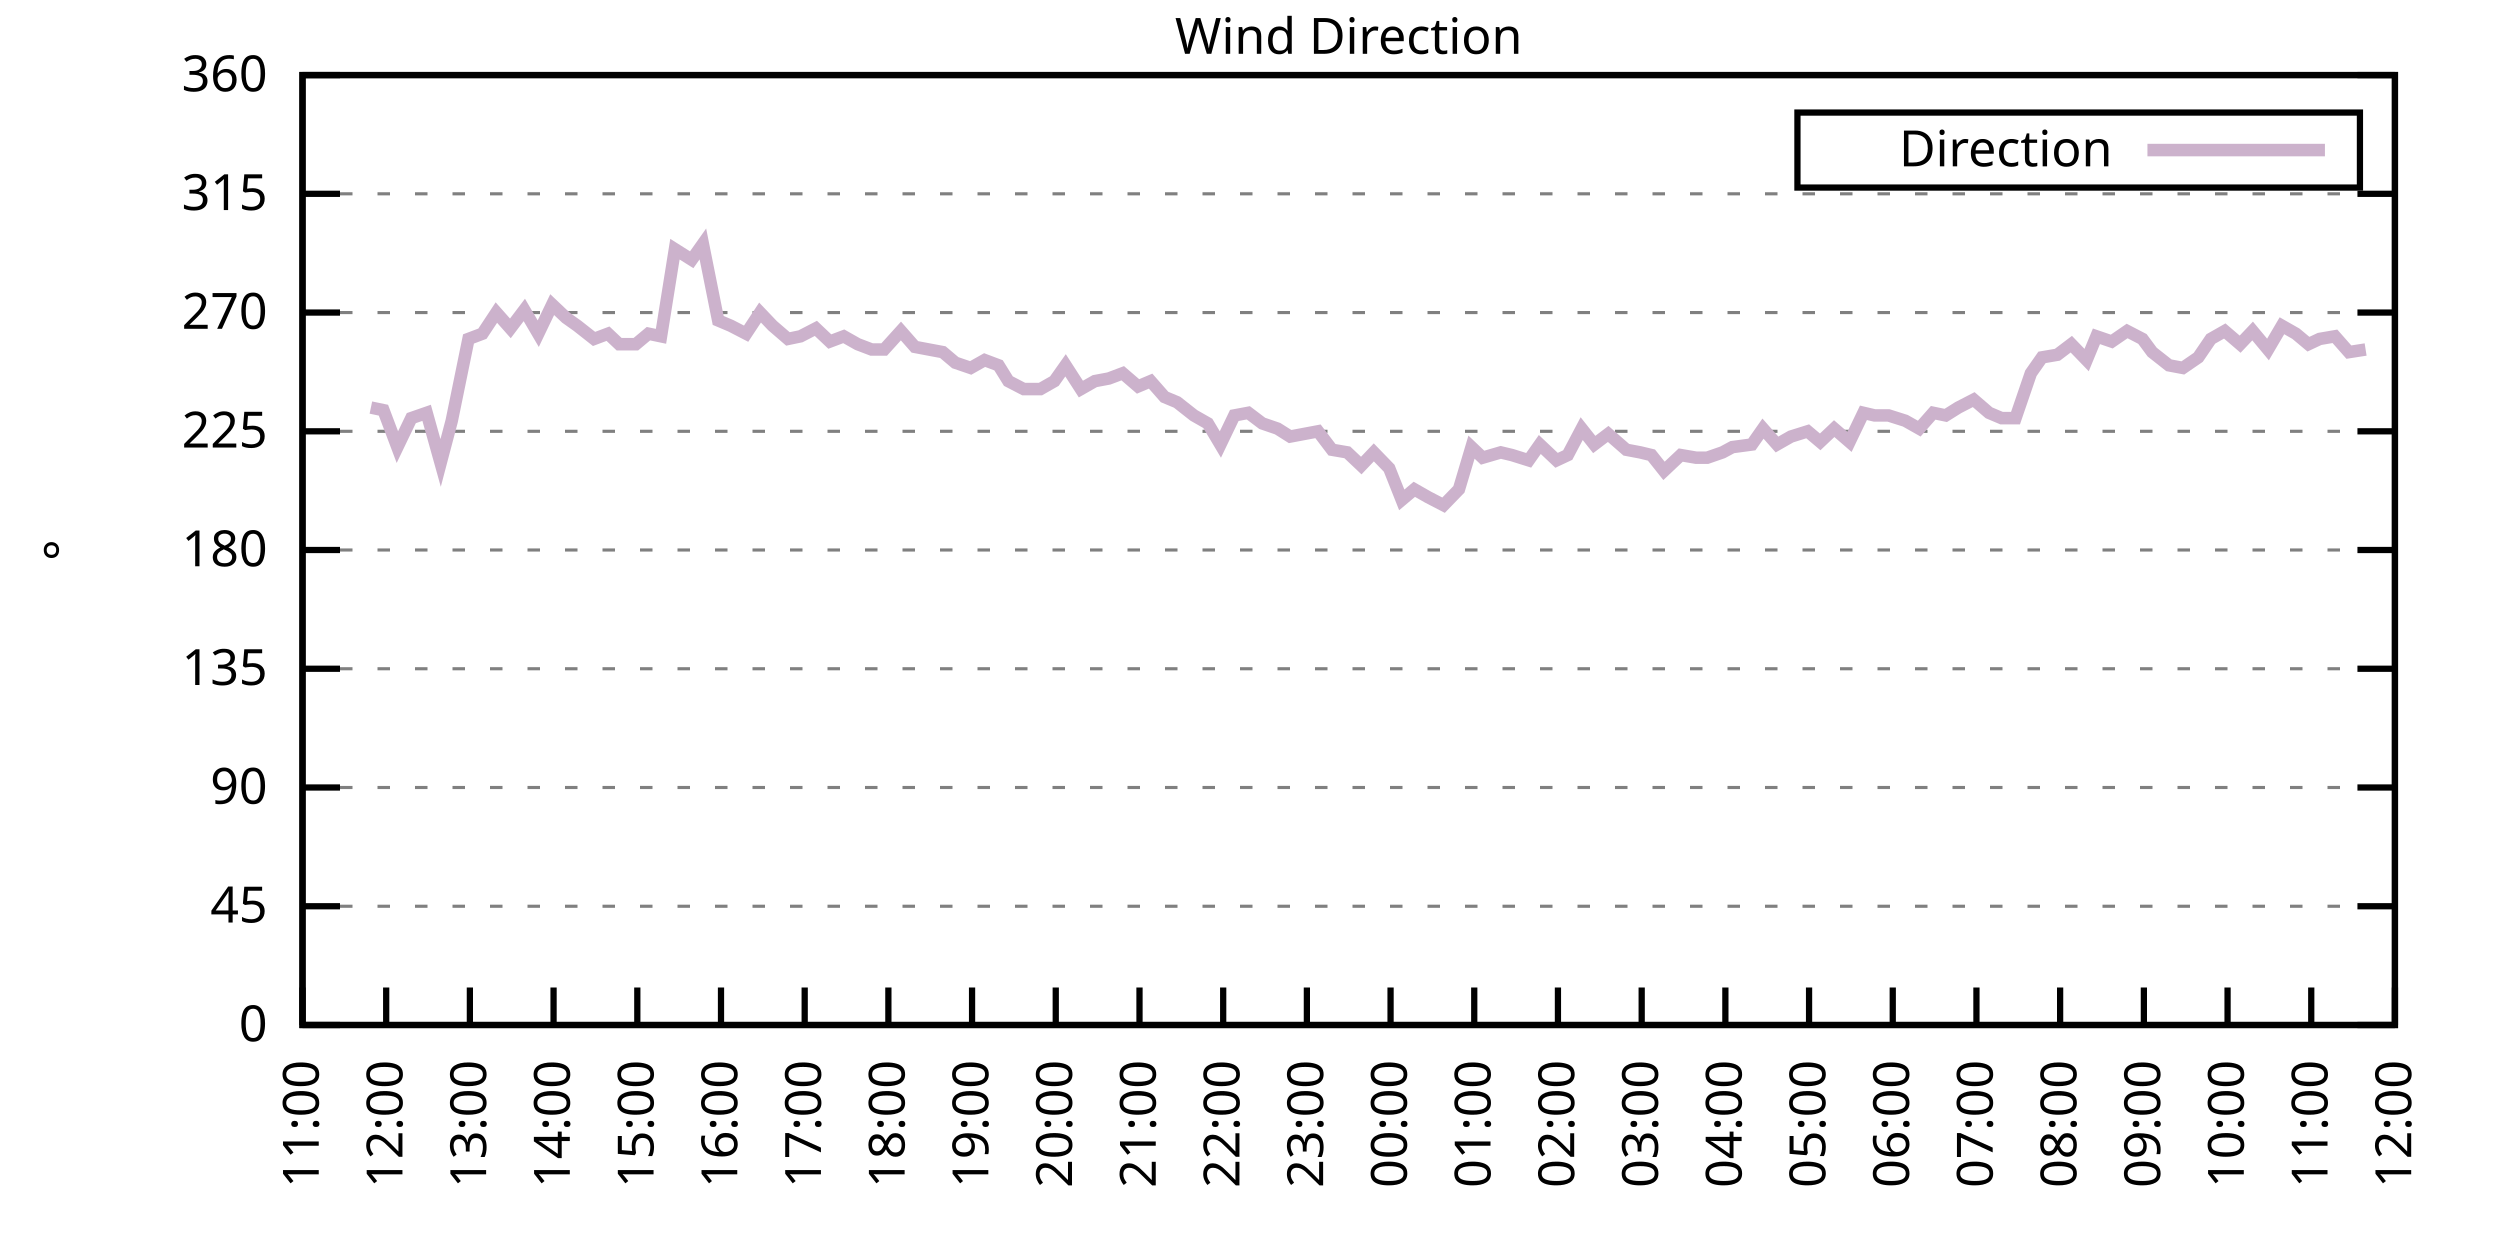
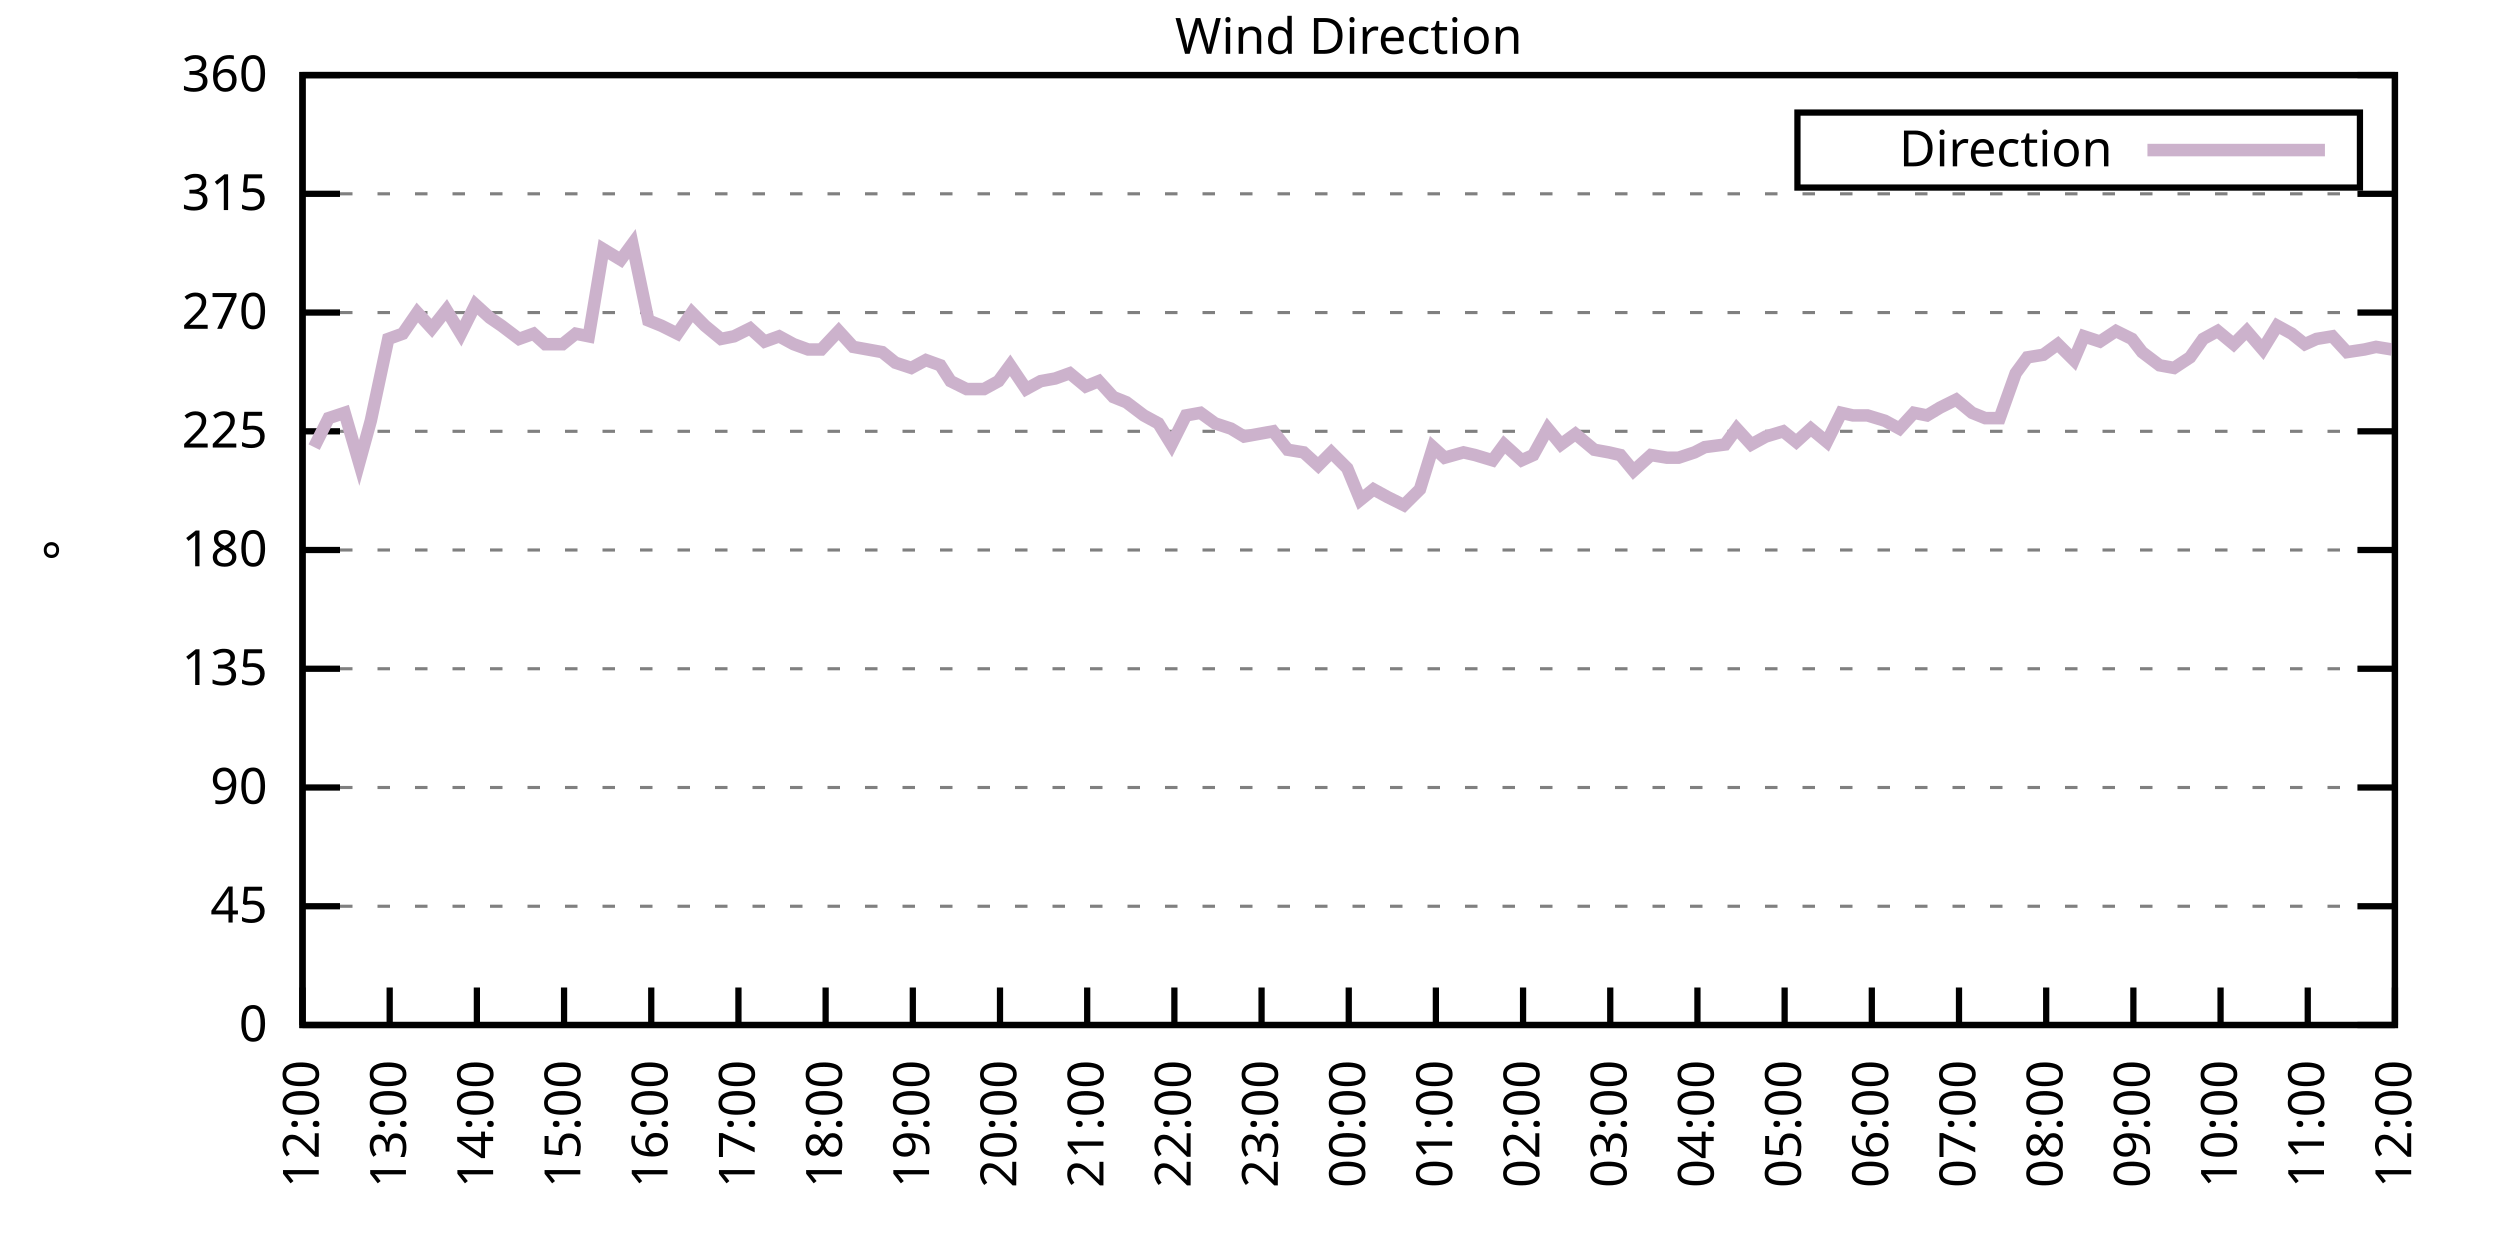
<svg xmlns="http://www.w3.org/2000/svg" xmlns:xlink="http://www.w3.org/1999/xlink" width="400" height="200" viewBox="0 0 400 200">
  <g id="gnuplot_canvas">
    <rect x="0" y="0" width="400" height="200" fill="none" />
    <defs>
      <circle id="gpDot" r="0.5" stroke-width="0.5" stroke="currentColor" />
      <path id="gpPt0" stroke-width="0.333" stroke="currentColor" d="M-1,0 h2 M0,-1 v2" />
      <path id="gpPt1" stroke-width="0.333" stroke="currentColor" d="M-1,-1 L1,1 M1,-1 L-1,1" />
      <path id="gpPt2" stroke-width="0.333" stroke="currentColor" d="M-1,0 L1,0 M0,-1 L0,1 M-1,-1 L1,1 M-1,1 L1,-1" />
      <rect id="gpPt3" stroke-width="0.333" stroke="currentColor" x="-1" y="-1" width="2" height="2" />
      <rect id="gpPt4" stroke-width="0.333" stroke="currentColor" fill="currentColor" x="-1" y="-1" width="2" height="2" />
      <circle id="gpPt5" stroke-width="0.333" stroke="currentColor" cx="0" cy="0" r="1" />
      <use xlink:href="#gpPt5" id="gpPt6" fill="currentColor" stroke="none" />
      <path id="gpPt7" stroke-width="0.333" stroke="currentColor" d="M0,-1.33 L-1.33,0.67 L1.33,0.67 z" />
      <use xlink:href="#gpPt7" id="gpPt8" fill="currentColor" stroke="none" />
      <use xlink:href="#gpPt7" id="gpPt9" stroke="currentColor" transform="rotate(180)" />
      <use xlink:href="#gpPt9" id="gpPt10" fill="currentColor" stroke="none" />
      <use xlink:href="#gpPt3" id="gpPt11" stroke="currentColor" transform="rotate(45)" />
      <use xlink:href="#gpPt11" id="gpPt12" fill="currentColor" stroke="none" />
      <path id="gpPt13" stroke-width="0.333" stroke="currentColor" d="M0,1.330 L1.265,0.411 L0.782,-1.067 L-0.782,-1.076 L-1.265,0.411 z" />
      <use xlink:href="#gpPt13" id="gpPt14" fill="currentColor" stroke="none" />
      <filter id="textbox" filterUnits="objectBoundingBox" x="0" y="0" height="1" width="1">
        <feFlood flood-color="white" flood-opacity="1" result="bgnd" />
        <feComposite in="SourceGraphic" in2="bgnd" operator="atop" />
      </filter>
      <filter id="greybox" filterUnits="objectBoundingBox" x="0" y="0" height="1" width="1">
        <feFlood flood-color="lightgrey" flood-opacity="1" result="grey" />
        <feComposite in="SourceGraphic" in2="grey" operator="atop" />
      </filter>
    </defs>
    <g fill="none" color="white" stroke="currentColor" stroke-width="1.00" stroke-linecap="butt" stroke-linejoin="miter">
</g>
    <g fill="none" color="black" stroke="currentColor" stroke-width="1.00" stroke-linecap="butt" stroke-linejoin="miter">
      <g stroke="none" shape-rendering="crispEdges">
        <polygon fill="rgb(255, 255, 255)" points="48.40,164.00 383.18,164.00 383.18,12.02 48.40,12.02 " />
      </g>
    </g>
    <g fill="none" color="black" stroke="currentColor" stroke-width="1.00" stroke-linecap="butt" stroke-linejoin="miter">
</g>
    <g fill="none" color="black" stroke="black" stroke-width="0.50" stroke-linecap="butt" stroke-linejoin="miter">
</g>
    <g fill="none" color="gray" stroke="currentColor" stroke-width="0.50" stroke-linecap="butt" stroke-linejoin="miter">
      <path stroke="gray" stroke-dasharray="2,4" class="gridline" d="M48.40,164.00 L383.19,164.00  " />
    </g>
    <g fill="none" color="gray" stroke="gray" stroke-width="1.00" stroke-linecap="butt" stroke-linejoin="miter">
</g>
    <g fill="none" color="black" stroke="currentColor" stroke-width="1.00" stroke-linecap="butt" stroke-linejoin="miter">
      <path stroke="black" d="M48.40,164.00 L54.40,164.00 M383.19,164.00 L377.19,164.00  " />
      <g transform="translate(42.80,166.60)" stroke="none" fill="black" font-family="Sans" font-size="8.00" text-anchor="end">
        <text>
          <tspan font-family="Sans"> 0</tspan>
        </text>
      </g>
    </g>
    <g fill="none" color="black" stroke="currentColor" stroke-width="1.00" stroke-linecap="butt" stroke-linejoin="miter">
</g>
    <g fill="none" color="black" stroke="black" stroke-width="0.50" stroke-linecap="butt" stroke-linejoin="miter">
</g>
    <g fill="none" color="gray" stroke="currentColor" stroke-width="0.50" stroke-linecap="butt" stroke-linejoin="miter">
      <path stroke="gray" stroke-dasharray="2,4" class="gridline" d="M48.40,145.00 L383.19,145.00  " />
    </g>
    <g fill="none" color="gray" stroke="gray" stroke-width="1.00" stroke-linecap="butt" stroke-linejoin="miter">
</g>
    <g fill="none" color="black" stroke="currentColor" stroke-width="1.00" stroke-linecap="butt" stroke-linejoin="miter">
      <path stroke="black" d="M48.40,145.00 L54.40,145.00 M383.19,145.00 L377.19,145.00  " />
      <g transform="translate(42.80,147.60)" stroke="none" fill="black" font-family="Sans" font-size="8.00" text-anchor="end">
        <text>
          <tspan font-family="Sans"> 45</tspan>
        </text>
      </g>
    </g>
    <g fill="none" color="black" stroke="currentColor" stroke-width="1.00" stroke-linecap="butt" stroke-linejoin="miter">
</g>
    <g fill="none" color="black" stroke="black" stroke-width="0.50" stroke-linecap="butt" stroke-linejoin="miter">
</g>
    <g fill="none" color="gray" stroke="currentColor" stroke-width="0.50" stroke-linecap="butt" stroke-linejoin="miter">
      <path stroke="gray" stroke-dasharray="2,4" class="gridline" d="M48.40,126.00 L383.19,126.00  " />
    </g>
    <g fill="none" color="gray" stroke="gray" stroke-width="1.00" stroke-linecap="butt" stroke-linejoin="miter">
</g>
    <g fill="none" color="black" stroke="currentColor" stroke-width="1.00" stroke-linecap="butt" stroke-linejoin="miter">
      <path stroke="black" d="M48.40,126.00 L54.40,126.00 M383.19,126.00 L377.19,126.00  " />
      <g transform="translate(42.80,128.60)" stroke="none" fill="black" font-family="Sans" font-size="8.00" text-anchor="end">
        <text>
          <tspan font-family="Sans"> 90</tspan>
        </text>
      </g>
    </g>
    <g fill="none" color="black" stroke="currentColor" stroke-width="1.00" stroke-linecap="butt" stroke-linejoin="miter">
</g>
    <g fill="none" color="black" stroke="black" stroke-width="0.50" stroke-linecap="butt" stroke-linejoin="miter">
</g>
    <g fill="none" color="gray" stroke="currentColor" stroke-width="0.50" stroke-linecap="butt" stroke-linejoin="miter">
      <path stroke="gray" stroke-dasharray="2,4" class="gridline" d="M48.40,107.00 L383.19,107.00  " />
    </g>
    <g fill="none" color="gray" stroke="gray" stroke-width="1.00" stroke-linecap="butt" stroke-linejoin="miter">
</g>
    <g fill="none" color="black" stroke="currentColor" stroke-width="1.00" stroke-linecap="butt" stroke-linejoin="miter">
      <path stroke="black" d="M48.40,107.00 L54.40,107.00 M383.19,107.00 L377.19,107.00  " />
      <g transform="translate(42.80,109.60)" stroke="none" fill="black" font-family="Sans" font-size="8.00" text-anchor="end">
        <text>
          <tspan font-family="Sans"> 135</tspan>
        </text>
      </g>
    </g>
    <g fill="none" color="black" stroke="currentColor" stroke-width="1.00" stroke-linecap="butt" stroke-linejoin="miter">
</g>
    <g fill="none" color="black" stroke="black" stroke-width="0.50" stroke-linecap="butt" stroke-linejoin="miter">
</g>
    <g fill="none" color="gray" stroke="currentColor" stroke-width="0.50" stroke-linecap="butt" stroke-linejoin="miter">
      <path stroke="gray" stroke-dasharray="2,4" class="gridline" d="M48.40,88.00 L383.19,88.00  " />
    </g>
    <g fill="none" color="gray" stroke="gray" stroke-width="1.00" stroke-linecap="butt" stroke-linejoin="miter">
</g>
    <g fill="none" color="black" stroke="currentColor" stroke-width="1.00" stroke-linecap="butt" stroke-linejoin="miter">
      <path stroke="black" d="M48.40,88.00 L54.40,88.00 M383.19,88.00 L377.19,88.00  " />
      <g transform="translate(42.80,90.60)" stroke="none" fill="black" font-family="Sans" font-size="8.00" text-anchor="end">
        <text>
          <tspan font-family="Sans"> 180</tspan>
        </text>
      </g>
    </g>
    <g fill="none" color="black" stroke="currentColor" stroke-width="1.00" stroke-linecap="butt" stroke-linejoin="miter">
</g>
    <g fill="none" color="black" stroke="black" stroke-width="0.50" stroke-linecap="butt" stroke-linejoin="miter">
</g>
    <g fill="none" color="gray" stroke="currentColor" stroke-width="0.50" stroke-linecap="butt" stroke-linejoin="miter">
      <path stroke="gray" stroke-dasharray="2,4" class="gridline" d="M48.40,69.01 L383.19,69.01  " />
    </g>
    <g fill="none" color="gray" stroke="gray" stroke-width="1.00" stroke-linecap="butt" stroke-linejoin="miter">
</g>
    <g fill="none" color="black" stroke="currentColor" stroke-width="1.00" stroke-linecap="butt" stroke-linejoin="miter">
      <path stroke="black" d="M48.40,69.01 L54.40,69.01 M383.19,69.01 L377.19,69.01  " />
      <g transform="translate(42.80,71.61)" stroke="none" fill="black" font-family="Sans" font-size="8.00" text-anchor="end">
        <text>
          <tspan font-family="Sans"> 225</tspan>
        </text>
      </g>
    </g>
    <g fill="none" color="black" stroke="currentColor" stroke-width="1.00" stroke-linecap="butt" stroke-linejoin="miter">
</g>
    <g fill="none" color="black" stroke="black" stroke-width="0.50" stroke-linecap="butt" stroke-linejoin="miter">
</g>
    <g fill="none" color="gray" stroke="currentColor" stroke-width="0.50" stroke-linecap="butt" stroke-linejoin="miter">
      <path stroke="gray" stroke-dasharray="2,4" class="gridline" d="M48.40,50.01 L383.19,50.01  " />
    </g>
    <g fill="none" color="gray" stroke="gray" stroke-width="1.00" stroke-linecap="butt" stroke-linejoin="miter">
</g>
    <g fill="none" color="black" stroke="currentColor" stroke-width="1.00" stroke-linecap="butt" stroke-linejoin="miter">
      <path stroke="black" d="M48.40,50.01 L54.40,50.01 M383.19,50.01 L377.19,50.01  " />
      <g transform="translate(42.80,52.61)" stroke="none" fill="black" font-family="Sans" font-size="8.00" text-anchor="end">
        <text>
          <tspan font-family="Sans"> 270</tspan>
        </text>
      </g>
    </g>
    <g fill="none" color="black" stroke="currentColor" stroke-width="1.00" stroke-linecap="butt" stroke-linejoin="miter">
</g>
    <g fill="none" color="black" stroke="black" stroke-width="0.50" stroke-linecap="butt" stroke-linejoin="miter">
</g>
    <g fill="none" color="gray" stroke="currentColor" stroke-width="0.50" stroke-linecap="butt" stroke-linejoin="miter">
      <path stroke="gray" stroke-dasharray="2,4" class="gridline" d="M48.40,31.01 L383.19,31.01  " />
    </g>
    <g fill="none" color="gray" stroke="gray" stroke-width="1.00" stroke-linecap="butt" stroke-linejoin="miter">
</g>
    <g fill="none" color="black" stroke="currentColor" stroke-width="1.00" stroke-linecap="butt" stroke-linejoin="miter">
      <path stroke="black" d="M48.40,31.01 L54.40,31.01 M383.19,31.01 L377.19,31.01  " />
      <g transform="translate(42.80,33.61)" stroke="none" fill="black" font-family="Sans" font-size="8.00" text-anchor="end">
        <text>
          <tspan font-family="Sans"> 315</tspan>
        </text>
      </g>
    </g>
    <g fill="none" color="black" stroke="currentColor" stroke-width="1.00" stroke-linecap="butt" stroke-linejoin="miter">
</g>
    <g fill="none" color="black" stroke="black" stroke-width="0.50" stroke-linecap="butt" stroke-linejoin="miter">
</g>
    <g fill="none" color="gray" stroke="currentColor" stroke-width="0.50" stroke-linecap="butt" stroke-linejoin="miter">
      <path stroke="gray" stroke-dasharray="2,4" class="gridline" d="M48.40,12.01 L383.19,12.01  " />
    </g>
    <g fill="none" color="gray" stroke="gray" stroke-width="1.00" stroke-linecap="butt" stroke-linejoin="miter">
</g>
    <g fill="none" color="black" stroke="currentColor" stroke-width="1.00" stroke-linecap="butt" stroke-linejoin="miter">
      <path stroke="black" d="M48.40,12.01 L54.40,12.01 M383.19,12.01 L377.19,12.01  " />
      <g transform="translate(42.80,14.61)" stroke="none" fill="black" font-family="Sans" font-size="8.00" text-anchor="end">
        <text>
          <tspan font-family="Sans"> 360</tspan>
        </text>
      </g>
    </g>
    <g fill="none" color="black" stroke="currentColor" stroke-width="1.00" stroke-linecap="butt" stroke-linejoin="miter">
      <path stroke="black" d="M48.40,164.00 L48.40,158.00  " />
      <g transform="translate(51.00,169.60) rotate(270.00)" stroke="none" fill="black" font-family="Sans" font-size="8.00" text-anchor="end">
        <text>
-           <tspan font-family="Sans">11:00</tspan>
-         </text>
-       </g>
-     </g>
-     <g fill="none" color="black" stroke="currentColor" stroke-width="1.00" stroke-linecap="butt" stroke-linejoin="miter">
-       <path stroke="black" d="M61.79,164.00 L61.79,158.00  " />
-       <g transform="translate(64.39,169.60) rotate(270.00)" stroke="none" fill="black" font-family="Sans" font-size="8.00" text-anchor="end">
-         <text>
          <tspan font-family="Sans">12:00</tspan>
        </text>
      </g>
    </g>
    <g fill="none" color="black" stroke="currentColor" stroke-width="1.00" stroke-linecap="butt" stroke-linejoin="miter">
-       <path stroke="black" d="M75.18,164.00 L75.18,158.00  " />
-       <g transform="translate(77.78,169.60) rotate(270.00)" stroke="none" fill="black" font-family="Sans" font-size="8.00" text-anchor="end">
+       <path stroke="black" d="M62.35,164.00 L62.35,158.00  " />
+       <g transform="translate(64.95,169.60) rotate(270.00)" stroke="none" fill="black" font-family="Sans" font-size="8.00" text-anchor="end">
        <text>
          <tspan font-family="Sans">13:00</tspan>
        </text>
      </g>
    </g>
    <g fill="none" color="black" stroke="currentColor" stroke-width="1.00" stroke-linecap="butt" stroke-linejoin="miter">
-       <path stroke="black" d="M88.57,164.00 L88.57,158.00  " />
-       <g transform="translate(91.17,169.60) rotate(270.00)" stroke="none" fill="black" font-family="Sans" font-size="8.00" text-anchor="end">
+       <path stroke="black" d="M76.30,164.00 L76.30,158.00  " />
+       <g transform="translate(78.90,169.60) rotate(270.00)" stroke="none" fill="black" font-family="Sans" font-size="8.00" text-anchor="end">
        <text>
          <tspan font-family="Sans">14:00</tspan>
        </text>
      </g>
    </g>
    <g fill="none" color="black" stroke="currentColor" stroke-width="1.00" stroke-linecap="butt" stroke-linejoin="miter">
-       <path stroke="black" d="M101.97,164.00 L101.97,158.00  " />
-       <g transform="translate(104.57,169.60) rotate(270.00)" stroke="none" fill="black" font-family="Sans" font-size="8.00" text-anchor="end">
+       <path stroke="black" d="M90.25,164.00 L90.25,158.00  " />
+       <g transform="translate(92.85,169.60) rotate(270.00)" stroke="none" fill="black" font-family="Sans" font-size="8.00" text-anchor="end">
        <text>
          <tspan font-family="Sans">15:00</tspan>
        </text>
      </g>
    </g>
    <g fill="none" color="black" stroke="currentColor" stroke-width="1.00" stroke-linecap="butt" stroke-linejoin="miter">
-       <path stroke="black" d="M115.36,164.00 L115.36,158.00  " />
-       <g transform="translate(117.96,169.60) rotate(270.00)" stroke="none" fill="black" font-family="Sans" font-size="8.00" text-anchor="end">
+       <path stroke="black" d="M104.20,164.00 L104.20,158.00  " />
+       <g transform="translate(106.80,169.60) rotate(270.00)" stroke="none" fill="black" font-family="Sans" font-size="8.00" text-anchor="end">
        <text>
          <tspan font-family="Sans">16:00</tspan>
        </text>
      </g>
    </g>
    <g fill="none" color="black" stroke="currentColor" stroke-width="1.00" stroke-linecap="butt" stroke-linejoin="miter">
-       <path stroke="black" d="M128.75,164.00 L128.75,158.00  " />
-       <g transform="translate(131.35,169.60) rotate(270.00)" stroke="none" fill="black" font-family="Sans" font-size="8.00" text-anchor="end">
+       <path stroke="black" d="M118.15,164.00 L118.15,158.00  " />
+       <g transform="translate(120.75,169.60) rotate(270.00)" stroke="none" fill="black" font-family="Sans" font-size="8.00" text-anchor="end">
        <text>
          <tspan font-family="Sans">17:00</tspan>
        </text>
      </g>
    </g>
    <g fill="none" color="black" stroke="currentColor" stroke-width="1.00" stroke-linecap="butt" stroke-linejoin="miter">
-       <path stroke="black" d="M142.14,164.00 L142.14,158.00  " />
-       <g transform="translate(144.74,169.60) rotate(270.00)" stroke="none" fill="black" font-family="Sans" font-size="8.00" text-anchor="end">
+       <path stroke="black" d="M132.10,164.00 L132.10,158.00  " />
+       <g transform="translate(134.70,169.60) rotate(270.00)" stroke="none" fill="black" font-family="Sans" font-size="8.00" text-anchor="end">
        <text>
          <tspan font-family="Sans">18:00</tspan>
        </text>
      </g>
    </g>
    <g fill="none" color="black" stroke="currentColor" stroke-width="1.00" stroke-linecap="butt" stroke-linejoin="miter">
-       <path stroke="black" d="M155.53,164.00 L155.53,158.00  " />
-       <g transform="translate(158.13,169.60) rotate(270.00)" stroke="none" fill="black" font-family="Sans" font-size="8.00" text-anchor="end">
+       <path stroke="black" d="M146.05,164.00 L146.05,158.00  " />
+       <g transform="translate(148.65,169.60) rotate(270.00)" stroke="none" fill="black" font-family="Sans" font-size="8.00" text-anchor="end">
        <text>
          <tspan font-family="Sans">19:00</tspan>
        </text>
      </g>
    </g>
    <g fill="none" color="black" stroke="currentColor" stroke-width="1.00" stroke-linecap="butt" stroke-linejoin="miter">
-       <path stroke="black" d="M168.92,164.00 L168.92,158.00  " />
-       <g transform="translate(171.52,169.60) rotate(270.00)" stroke="none" fill="black" font-family="Sans" font-size="8.00" text-anchor="end">
+       <path stroke="black" d="M160.00,164.00 L160.00,158.00  " />
+       <g transform="translate(162.60,169.60) rotate(270.00)" stroke="none" fill="black" font-family="Sans" font-size="8.00" text-anchor="end">
        <text>
          <tspan font-family="Sans">20:00</tspan>
        </text>
      </g>
    </g>
    <g fill="none" color="black" stroke="currentColor" stroke-width="1.00" stroke-linecap="butt" stroke-linejoin="miter">
-       <path stroke="black" d="M182.32,164.00 L182.32,158.00  " />
-       <g transform="translate(184.92,169.60) rotate(270.00)" stroke="none" fill="black" font-family="Sans" font-size="8.00" text-anchor="end">
+       <path stroke="black" d="M173.95,164.00 L173.95,158.00  " />
+       <g transform="translate(176.55,169.60) rotate(270.00)" stroke="none" fill="black" font-family="Sans" font-size="8.00" text-anchor="end">
        <text>
          <tspan font-family="Sans">21:00</tspan>
        </text>
      </g>
    </g>
    <g fill="none" color="black" stroke="currentColor" stroke-width="1.00" stroke-linecap="butt" stroke-linejoin="miter">
-       <path stroke="black" d="M195.71,164.00 L195.71,158.00  " />
-       <g transform="translate(198.31,169.60) rotate(270.00)" stroke="none" fill="black" font-family="Sans" font-size="8.00" text-anchor="end">
+       <path stroke="black" d="M187.90,164.00 L187.90,158.00  " />
+       <g transform="translate(190.50,169.60) rotate(270.00)" stroke="none" fill="black" font-family="Sans" font-size="8.00" text-anchor="end">
        <text>
          <tspan font-family="Sans">22:00</tspan>
        </text>
      </g>
    </g>
    <g fill="none" color="black" stroke="currentColor" stroke-width="1.00" stroke-linecap="butt" stroke-linejoin="miter">
-       <path stroke="black" d="M209.10,164.00 L209.10,158.00  " />
-       <g transform="translate(211.70,169.60) rotate(270.00)" stroke="none" fill="black" font-family="Sans" font-size="8.00" text-anchor="end">
+       <path stroke="black" d="M201.85,164.00 L201.85,158.00  " />
+       <g transform="translate(204.45,169.60) rotate(270.00)" stroke="none" fill="black" font-family="Sans" font-size="8.00" text-anchor="end">
        <text>
          <tspan font-family="Sans">23:00</tspan>
        </text>
      </g>
    </g>
    <g fill="none" color="black" stroke="currentColor" stroke-width="1.00" stroke-linecap="butt" stroke-linejoin="miter">
-       <path stroke="black" d="M222.49,164.00 L222.49,158.00  " />
-       <g transform="translate(225.09,169.60) rotate(270.00)" stroke="none" fill="black" font-family="Sans" font-size="8.00" text-anchor="end">
+       <path stroke="black" d="M215.80,164.00 L215.80,158.00  " />
+       <g transform="translate(218.40,169.60) rotate(270.00)" stroke="none" fill="black" font-family="Sans" font-size="8.00" text-anchor="end">
        <text>
          <tspan font-family="Sans">00:00</tspan>
        </text>
      </g>
    </g>
    <g fill="none" color="black" stroke="currentColor" stroke-width="1.00" stroke-linecap="butt" stroke-linejoin="miter">
-       <path stroke="black" d="M235.88,164.00 L235.88,158.00  " />
-       <g transform="translate(238.48,169.60) rotate(270.00)" stroke="none" fill="black" font-family="Sans" font-size="8.00" text-anchor="end">
+       <path stroke="black" d="M229.74,164.00 L229.74,158.00  " />
+       <g transform="translate(232.34,169.60) rotate(270.00)" stroke="none" fill="black" font-family="Sans" font-size="8.00" text-anchor="end">
        <text>
          <tspan font-family="Sans">01:00</tspan>
        </text>
      </g>
    </g>
    <g fill="none" color="black" stroke="currentColor" stroke-width="1.00" stroke-linecap="butt" stroke-linejoin="miter">
-       <path stroke="black" d="M249.27,164.00 L249.27,158.00  " />
-       <g transform="translate(251.87,169.60) rotate(270.00)" stroke="none" fill="black" font-family="Sans" font-size="8.00" text-anchor="end">
+       <path stroke="black" d="M243.69,164.00 L243.69,158.00  " />
+       <g transform="translate(246.29,169.60) rotate(270.00)" stroke="none" fill="black" font-family="Sans" font-size="8.00" text-anchor="end">
        <text>
          <tspan font-family="Sans">02:00</tspan>
        </text>
      </g>
    </g>
    <g fill="none" color="black" stroke="currentColor" stroke-width="1.00" stroke-linecap="butt" stroke-linejoin="miter">
-       <path stroke="black" d="M262.67,164.00 L262.67,158.00  " />
-       <g transform="translate(265.27,169.60) rotate(270.00)" stroke="none" fill="black" font-family="Sans" font-size="8.00" text-anchor="end">
+       <path stroke="black" d="M257.64,164.00 L257.64,158.00  " />
+       <g transform="translate(260.24,169.60) rotate(270.00)" stroke="none" fill="black" font-family="Sans" font-size="8.00" text-anchor="end">
        <text>
          <tspan font-family="Sans">03:00</tspan>
        </text>
      </g>
    </g>
    <g fill="none" color="black" stroke="currentColor" stroke-width="1.00" stroke-linecap="butt" stroke-linejoin="miter">
-       <path stroke="black" d="M276.06,164.00 L276.06,158.00  " />
-       <g transform="translate(278.66,169.60) rotate(270.00)" stroke="none" fill="black" font-family="Sans" font-size="8.00" text-anchor="end">
+       <path stroke="black" d="M271.59,164.00 L271.59,158.00  " />
+       <g transform="translate(274.19,169.60) rotate(270.00)" stroke="none" fill="black" font-family="Sans" font-size="8.00" text-anchor="end">
        <text>
          <tspan font-family="Sans">04:00</tspan>
        </text>
      </g>
    </g>
    <g fill="none" color="black" stroke="currentColor" stroke-width="1.00" stroke-linecap="butt" stroke-linejoin="miter">
-       <path stroke="black" d="M289.45,164.00 L289.45,158.00  " />
-       <g transform="translate(292.05,169.60) rotate(270.00)" stroke="none" fill="black" font-family="Sans" font-size="8.00" text-anchor="end">
+       <path stroke="black" d="M285.54,164.00 L285.54,158.00  " />
+       <g transform="translate(288.14,169.60) rotate(270.00)" stroke="none" fill="black" font-family="Sans" font-size="8.00" text-anchor="end">
        <text>
          <tspan font-family="Sans">05:00</tspan>
        </text>
      </g>
    </g>
    <g fill="none" color="black" stroke="currentColor" stroke-width="1.00" stroke-linecap="butt" stroke-linejoin="miter">
-       <path stroke="black" d="M302.84,164.00 L302.84,158.00  " />
-       <g transform="translate(305.44,169.60) rotate(270.00)" stroke="none" fill="black" font-family="Sans" font-size="8.00" text-anchor="end">
+       <path stroke="black" d="M299.49,164.00 L299.49,158.00  " />
+       <g transform="translate(302.09,169.60) rotate(270.00)" stroke="none" fill="black" font-family="Sans" font-size="8.00" text-anchor="end">
        <text>
          <tspan font-family="Sans">06:00</tspan>
        </text>
      </g>
    </g>
    <g fill="none" color="black" stroke="currentColor" stroke-width="1.00" stroke-linecap="butt" stroke-linejoin="miter">
-       <path stroke="black" d="M316.23,164.00 L316.23,158.00  " />
-       <g transform="translate(318.83,169.60) rotate(270.00)" stroke="none" fill="black" font-family="Sans" font-size="8.00" text-anchor="end">
+       <path stroke="black" d="M313.44,164.00 L313.44,158.00  " />
+       <g transform="translate(316.04,169.60) rotate(270.00)" stroke="none" fill="black" font-family="Sans" font-size="8.00" text-anchor="end">
        <text>
          <tspan font-family="Sans">07:00</tspan>
        </text>
      </g>
    </g>
    <g fill="none" color="black" stroke="currentColor" stroke-width="1.00" stroke-linecap="butt" stroke-linejoin="miter">
-       <path stroke="black" d="M329.62,164.00 L329.62,158.00  " />
-       <g transform="translate(332.22,169.60) rotate(270.00)" stroke="none" fill="black" font-family="Sans" font-size="8.00" text-anchor="end">
+       <path stroke="black" d="M327.39,164.00 L327.39,158.00  " />
+       <g transform="translate(329.99,169.60) rotate(270.00)" stroke="none" fill="black" font-family="Sans" font-size="8.00" text-anchor="end">
        <text>
          <tspan font-family="Sans">08:00</tspan>
        </text>
      </g>
    </g>
    <g fill="none" color="black" stroke="currentColor" stroke-width="1.00" stroke-linecap="butt" stroke-linejoin="miter">
-       <path stroke="black" d="M343.02,164.00 L343.02,158.00  " />
-       <g transform="translate(345.62,169.60) rotate(270.00)" stroke="none" fill="black" font-family="Sans" font-size="8.00" text-anchor="end">
+       <path stroke="black" d="M341.34,164.00 L341.34,158.00  " />
+       <g transform="translate(343.94,169.60) rotate(270.00)" stroke="none" fill="black" font-family="Sans" font-size="8.00" text-anchor="end">
        <text>
          <tspan font-family="Sans">09:00</tspan>
        </text>
      </g>
    </g>
    <g fill="none" color="black" stroke="currentColor" stroke-width="1.00" stroke-linecap="butt" stroke-linejoin="miter">
-       <path stroke="black" d="M356.41,164.00 L356.41,158.00  " />
-       <g transform="translate(359.01,169.60) rotate(270.00)" stroke="none" fill="black" font-family="Sans" font-size="8.00" text-anchor="end">
+       <path stroke="black" d="M355.29,164.00 L355.29,158.00  " />
+       <g transform="translate(357.89,169.60) rotate(270.00)" stroke="none" fill="black" font-family="Sans" font-size="8.00" text-anchor="end">
        <text>
          <tspan font-family="Sans">10:00</tspan>
        </text>
      </g>
    </g>
    <g fill="none" color="black" stroke="currentColor" stroke-width="1.00" stroke-linecap="butt" stroke-linejoin="miter">
-       <path stroke="black" d="M369.80,164.00 L369.80,158.00  " />
-       <g transform="translate(372.40,169.60) rotate(270.00)" stroke="none" fill="black" font-family="Sans" font-size="8.00" text-anchor="end">
+       <path stroke="black" d="M369.24,164.00 L369.24,158.00  " />
+       <g transform="translate(371.84,169.60) rotate(270.00)" stroke="none" fill="black" font-family="Sans" font-size="8.00" text-anchor="end">
        <text>
          <tspan font-family="Sans">11:00</tspan>
        </text>
      </g>
    </g>
    <g fill="none" color="black" stroke="currentColor" stroke-width="1.00" stroke-linecap="butt" stroke-linejoin="miter">
      <path stroke="black" d="M383.19,164.00 L383.19,158.00  " />
      <g transform="translate(385.79,169.60) rotate(270.00)" stroke="none" fill="black" font-family="Sans" font-size="8.00" text-anchor="end">
        <text>
          <tspan font-family="Sans">12:00</tspan>
        </text>
      </g>
    </g>
    <g fill="none" color="black" stroke="currentColor" stroke-width="1.00" stroke-linecap="butt" stroke-linejoin="miter">
</g>
    <g fill="none" color="black" stroke="currentColor" stroke-width="1.00" stroke-linecap="butt" stroke-linejoin="miter">
      <path stroke="black" d="M48.40,12.01 L48.40,164.00 L383.19,164.00 L383.19,12.01 L48.40,12.01 Z  " />
    </g>
    <g fill="none" color="black" stroke="currentColor" stroke-width="1.00" stroke-linecap="butt" stroke-linejoin="miter">
</g>
    <g fill="none" color="black" stroke="currentColor" stroke-width="1.00" stroke-linecap="butt" stroke-linejoin="miter">
      <path stroke="black" d="M287.59,30.01 L287.59,18.01 L377.59,18.01 L377.59,30.01 L287.59,30.01 Z  " />
    </g>
    <g id="Wind_direction_plot_1">
      <g fill="none" color="white" stroke="black" stroke-width="2.00" stroke-linecap="butt" stroke-linejoin="miter">
</g>
      <g fill="none" color="black" stroke="currentColor" stroke-width="2.00" stroke-linecap="butt" stroke-linejoin="miter">
        <g transform="translate(337.99,26.61)" stroke="none" fill="black" font-family="Sans" font-size="8.00" text-anchor="end">
          <text>
            <tspan font-family="Sans">Direction</tspan>
          </text>
        </g>
      </g>
      <g fill="none" color="black" stroke="currentColor" stroke-width="2.00" stroke-linecap="butt" stroke-linejoin="miter">
-         <path stroke="rgb(204, 178, 204)" d="M343.59,24.01 L371.99,24.01 M59.34,65.21 L61.35,65.63 L63.58,71.54 L65.81,66.90 L68.26,66.05 L70.50,74.07   L72.28,67.32 L74.96,54.23 L77.19,53.39 L79.42,50.01 L81.66,52.54 L83.89,49.59 L86.12,53.39 L88.35,48.74   L90.58,50.85 L92.37,52.12 L95.05,54.23 L97.28,53.39 L99.06,55.07 L101.74,55.07 L103.75,53.39 L105.76,53.81   L107.99,39.87 L110.67,41.56 L112.46,39.03 L114.91,51.27 L116.92,52.12 L119.38,53.39 L121.61,50.01 L123.62,52.12   L126.07,54.23 L128.08,53.81 L130.54,52.54 L132.77,54.65 L135.00,53.81 L137.23,55.07 L139.46,55.92 L141.47,55.92   L144.15,52.96 L146.38,55.50 L148.61,55.92 L150.85,56.34 L152.85,58.03 L155.31,58.87 L157.54,57.61 L159.77,58.45   L161.34,60.98 L163.79,62.25 L166.47,62.25 L168.70,60.98 L170.49,58.45 L172.94,62.25 L175.17,60.98 L177.41,60.56   L179.64,59.72 L182.09,61.83 L184.10,60.98 L186.33,63.52 L188.34,64.36 L191.02,66.47 L193.25,67.74 L195.26,71.12   L197.49,66.47 L199.73,66.05 L201.96,67.74 L204.41,68.58 L206.42,69.85 L208.65,69.43 L210.88,69.01 L213.12,71.96   L215.57,72.38 L217.80,74.49 L219.81,72.38 L222.27,74.92 L224.28,79.98 L226.29,78.29 L228.52,79.56 L230.97,80.83   L233.43,78.29 L235.44,71.54 L237.22,73.23 L240.12,72.38 L241.91,72.81 L244.59,73.65 L246.37,71.12 L249.05,73.65   L250.84,72.81 L253.07,68.58 L255.08,71.12 L257.31,69.43 L260.21,71.96 L262.44,72.38 L264.23,72.81 L266.24,75.34   L268.92,72.81 L271.37,73.23 L273.16,73.23 L275.61,72.38 L277.17,71.54 L280.30,71.12 L282.08,68.58 L284.32,71.12   L286.55,69.85 L289.23,69.01 L291.23,70.70 L293.47,68.58 L295.92,70.70 L298.15,66.05 L299.94,66.47 L302.17,66.47   L304.85,67.32 L307.08,68.58 L309.31,66.05 L311.32,66.47 L313.33,65.21 L315.79,63.94 L318.24,66.05 L320.25,66.90   L322.48,66.90 L324.94,59.72 L326.72,57.18 L329.18,56.76 L331.41,55.07 L333.86,57.61 L335.43,53.81 L337.88,54.65   L340.34,52.96 L342.79,54.23 L344.35,56.34 L347.03,58.45 L349.26,58.87 L351.72,57.18 L353.73,54.23 L355.96,52.96   L358.42,55.07 L360.42,52.96 L362.88,55.92 L365.11,52.12 L367.34,53.39 L369.35,55.07 L371.14,54.23 L373.59,53.81   L375.82,56.34 L378.50,55.92  " />
+         <path stroke="rgb(204, 178, 204)" d="M343.59,24.01 L371.99,24.01 M50.26,71.54 L52.58,66.90 L55.14,66.05 L57.47,74.07 L59.33,67.32 L62.12,54.23   L64.44,53.39 L66.77,50.01 L69.09,52.54 L71.42,49.59 L73.74,53.39 L76.07,48.74 L78.39,50.85 L80.25,52.12   L83.04,54.23 L85.37,53.39 L87.23,55.07 L90.02,55.07 L92.11,53.39 L94.20,53.81 L96.53,39.87 L99.32,41.56   L101.18,39.03 L103.73,51.27 L105.83,52.12 L108.38,53.39 L110.71,50.01 L112.80,52.12 L115.36,54.23 L117.45,53.81   L120.01,52.54 L122.33,54.65 L124.66,53.81 L126.98,55.07 L129.31,55.92 L131.40,55.92 L134.19,52.96 L136.51,55.50   L138.84,55.92 L141.16,56.34 L143.26,58.03 L145.81,58.87 L148.14,57.61 L150.46,58.45 L152.09,60.98 L154.65,62.25   L157.44,62.25 L159.76,60.98 L161.62,58.45 L164.18,62.25 L166.51,60.98 L168.83,60.56 L171.16,59.72 L173.71,61.83   L175.81,60.98 L178.13,63.52 L180.22,64.36 L183.01,66.47 L185.34,67.74 L187.43,71.12 L189.76,66.47 L192.08,66.05   L194.41,67.74 L196.96,68.58 L199.06,69.85 L201.38,69.43 L203.71,69.01 L206.03,71.96 L208.59,72.38 L210.91,74.49   L213.01,72.38 L215.56,74.92 L217.65,79.98 L219.75,78.29 L222.07,79.56 L224.63,80.83 L227.19,78.29 L229.28,71.54   L231.14,73.23 L234.16,72.38 L236.02,72.81 L238.81,73.65 L240.67,71.12 L243.46,73.65 L245.32,72.81 L247.65,68.58   L249.74,71.12 L252.06,69.43 L255.09,71.96 L257.41,72.38 L259.27,72.81 L261.36,75.34 L264.15,72.81 L266.71,73.23   L268.57,73.23 L271.13,72.38 L272.76,71.54 L276.01,71.12 L277.87,68.58 L280.20,71.12 L282.52,69.85 L285.31,69.01   L287.40,70.70 L289.73,68.58 L292.29,70.70 L294.61,66.05 L296.47,66.47 L298.80,66.47 L301.58,67.32 L303.91,68.58   L306.23,66.05 L308.33,66.47 L310.42,65.21 L312.98,63.94 L315.53,66.05 L317.63,66.90 L319.95,66.90 L322.51,59.72   L324.37,57.18 L326.93,56.76 L329.25,55.07 L331.81,57.61 L333.44,53.81 L335.99,54.65 L338.55,52.96 L341.11,54.23   L342.74,56.34 L345.53,58.45 L347.85,58.87 L350.41,57.18 L352.50,54.23 L354.83,52.96 L357.38,55.07 L359.48,52.96   L362.03,55.92 L364.36,52.12 L366.68,53.39 L368.78,55.07 L370.64,54.23 L373.19,53.81 L375.52,56.34 L378.31,55.92   L380.17,55.50 L382.73,55.92  " />
      </g>
    </g>
    <g fill="none" color="black" stroke="currentColor" stroke-width="2.00" stroke-linecap="butt" stroke-linejoin="miter">
</g>
    <g fill="none" color="black" stroke="black" stroke-width="1.00" stroke-linecap="butt" stroke-linejoin="miter">
</g>
    <g fill="none" color="black" stroke="currentColor" stroke-width="1.00" stroke-linecap="butt" stroke-linejoin="miter">
      <path stroke="black" d="M48.40,12.01 L48.40,164.00 L383.19,164.00 L383.19,12.01 L48.40,12.01 Z  " />
      <g transform="translate(12.80,88.01) rotate(270.00)" stroke="none" fill="black" font-family="Sans" font-size="8.00" text-anchor="middle">
        <text>
          <tspan font-family="Sans">°</tspan>
        </text>
      </g>
    </g>
    <g fill="none" color="black" stroke="currentColor" stroke-width="1.00" stroke-linecap="butt" stroke-linejoin="miter">
</g>
    <g fill="none" color="black" stroke="currentColor" stroke-width="1.00" stroke-linecap="butt" stroke-linejoin="miter">
      <g transform="translate(215.79,8.61)" stroke="none" fill="black" font-family="Sans" font-size="8.00" text-anchor="middle">
        <text>
          <tspan font-family="Sans">Wind Direction</tspan>
        </text>
      </g>
    </g>
    <g fill="none" color="black" stroke="currentColor" stroke-width="1.00" stroke-linecap="butt" stroke-linejoin="miter">
</g>
  </g>
</svg>
